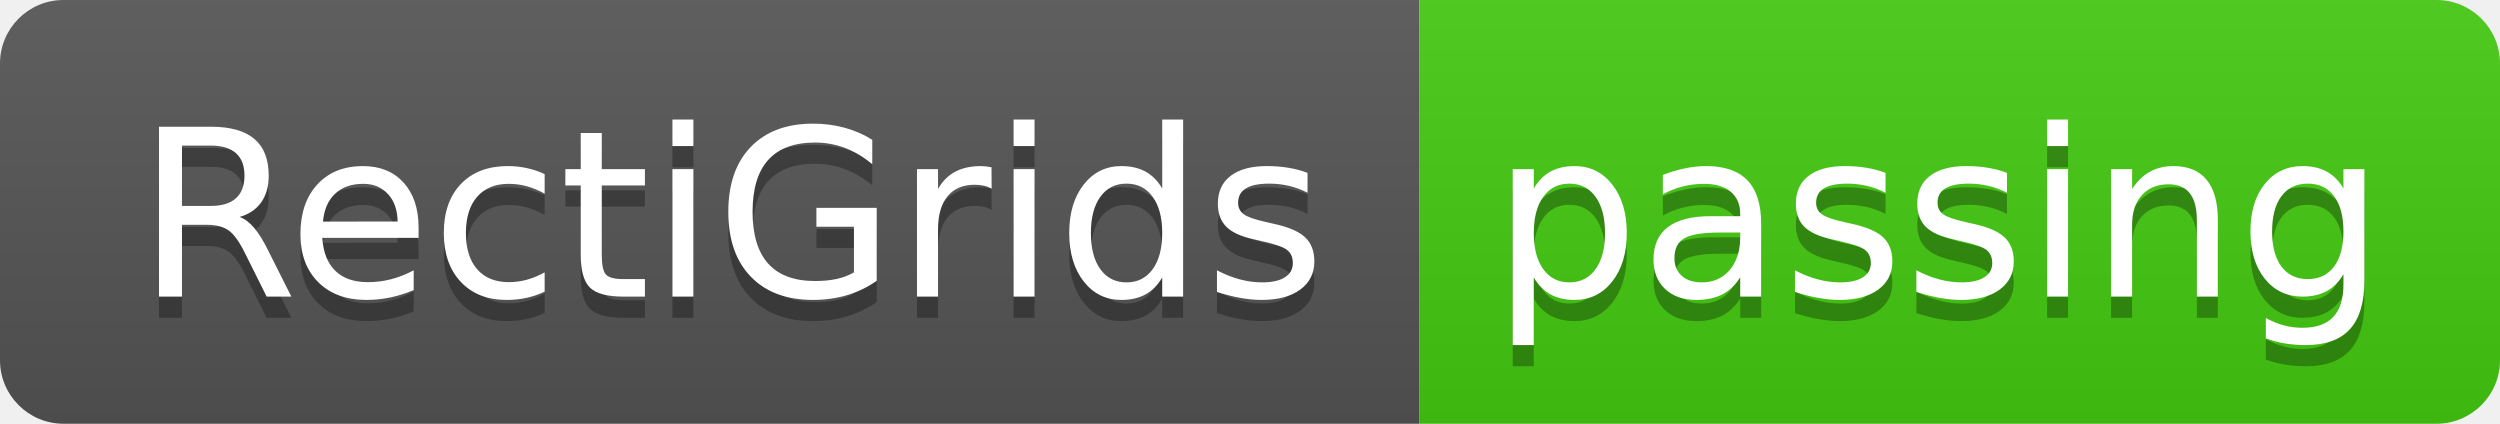
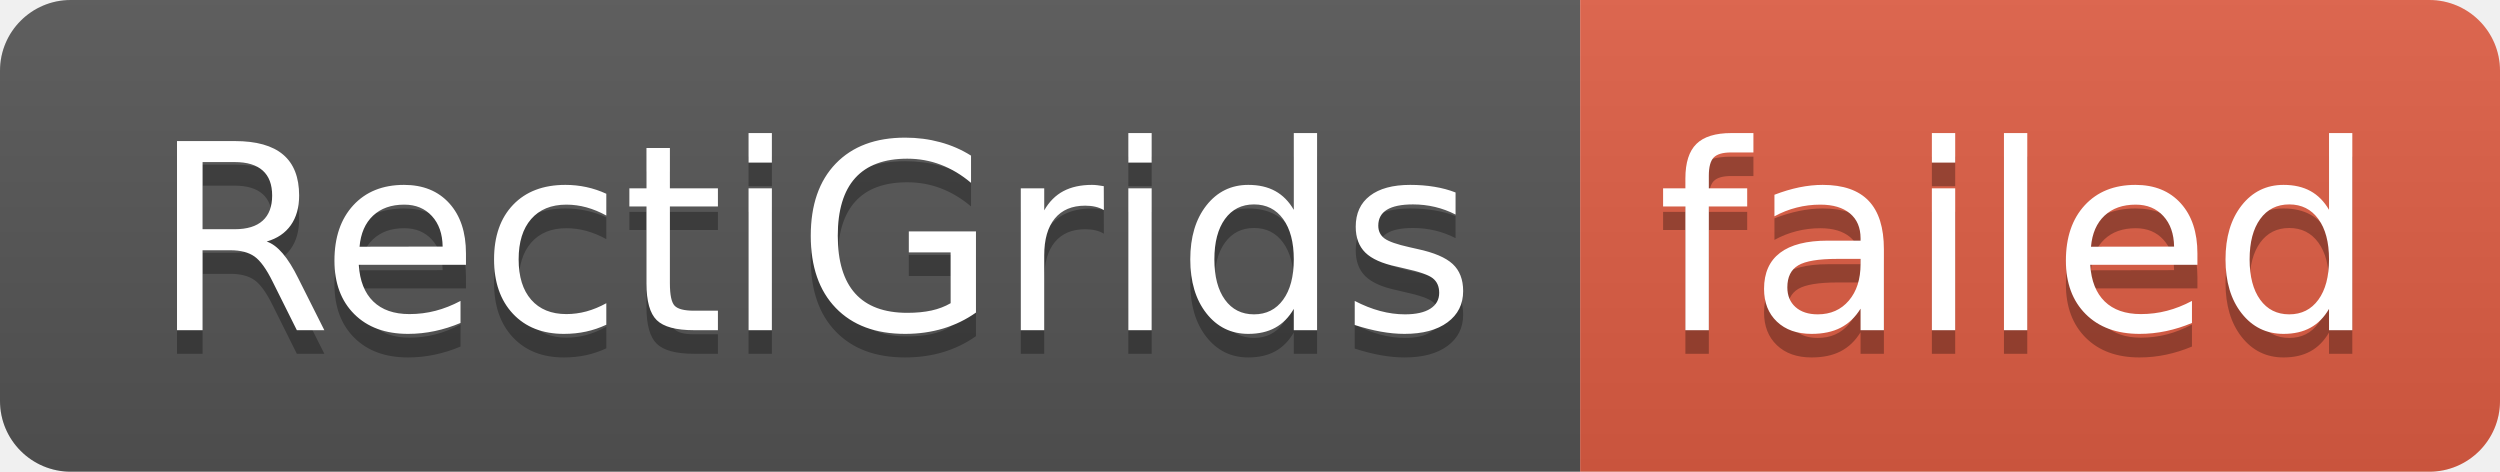
- <svg xmlns="http://www.w3.org/2000/svg" width="118" height="20" role="img" aria-label="RectiGrids: passing">
+ <svg xmlns="http://www.w3.org/2000/svg" width="106" height="20" role="img" aria-label="RectiGrids: failed">
  <linearGradient id="s" x2="0" y2="100%">
    <stop offset="0" stop-color="#bbb" stop-opacity=".1" />
    <stop offset="1" stop-opacity=".1" />
  </linearGradient>
  <clipPath id="r">
-     <rect width="118" height="20" rx="3" fill="#fff" />
+     <rect width="106" height="20" rx="3" fill="#fff" />
  </clipPath>
  <g clip-path="url(#r)">
    <rect width="67" height="20" fill="#555" />
-     <rect x="67" width="51" height="20" fill="#4c1" />
-     <rect width="118" height="20" fill="url(#s)" />
+     <rect x="67" width="39" height="20" fill="#e05d44" />
+     <rect width="106" height="20" fill="url(#s)" />
  </g>
  <g fill="#fff" text-anchor="middle" font-family="Verdana,Geneva,DejaVu Sans,sans-serif" text-rendering="geometricPrecision" font-size="110">
    <text aria-hidden="true" x="345" y="150" fill="#010101" fill-opacity=".3" transform="scale(.1)" textLength="570">RectiGrids</text>
    <text x="345" y="140" transform="scale(.1)" fill="#fff" textLength="570">RectiGrids</text>
-     <text aria-hidden="true" x="915" y="150" fill="#010101" fill-opacity=".3" transform="scale(.1)" textLength="410">passing</text>
-     <text x="915" y="140" transform="scale(.1)" fill="#fff" textLength="410">passing</text>
+     <text aria-hidden="true" x="855" y="150" fill="#010101" fill-opacity=".3" transform="scale(.1)" textLength="290">failed</text>
+     <text x="855" y="140" transform="scale(.1)" fill="#fff" textLength="290">failed</text>
  </g>
</svg>
